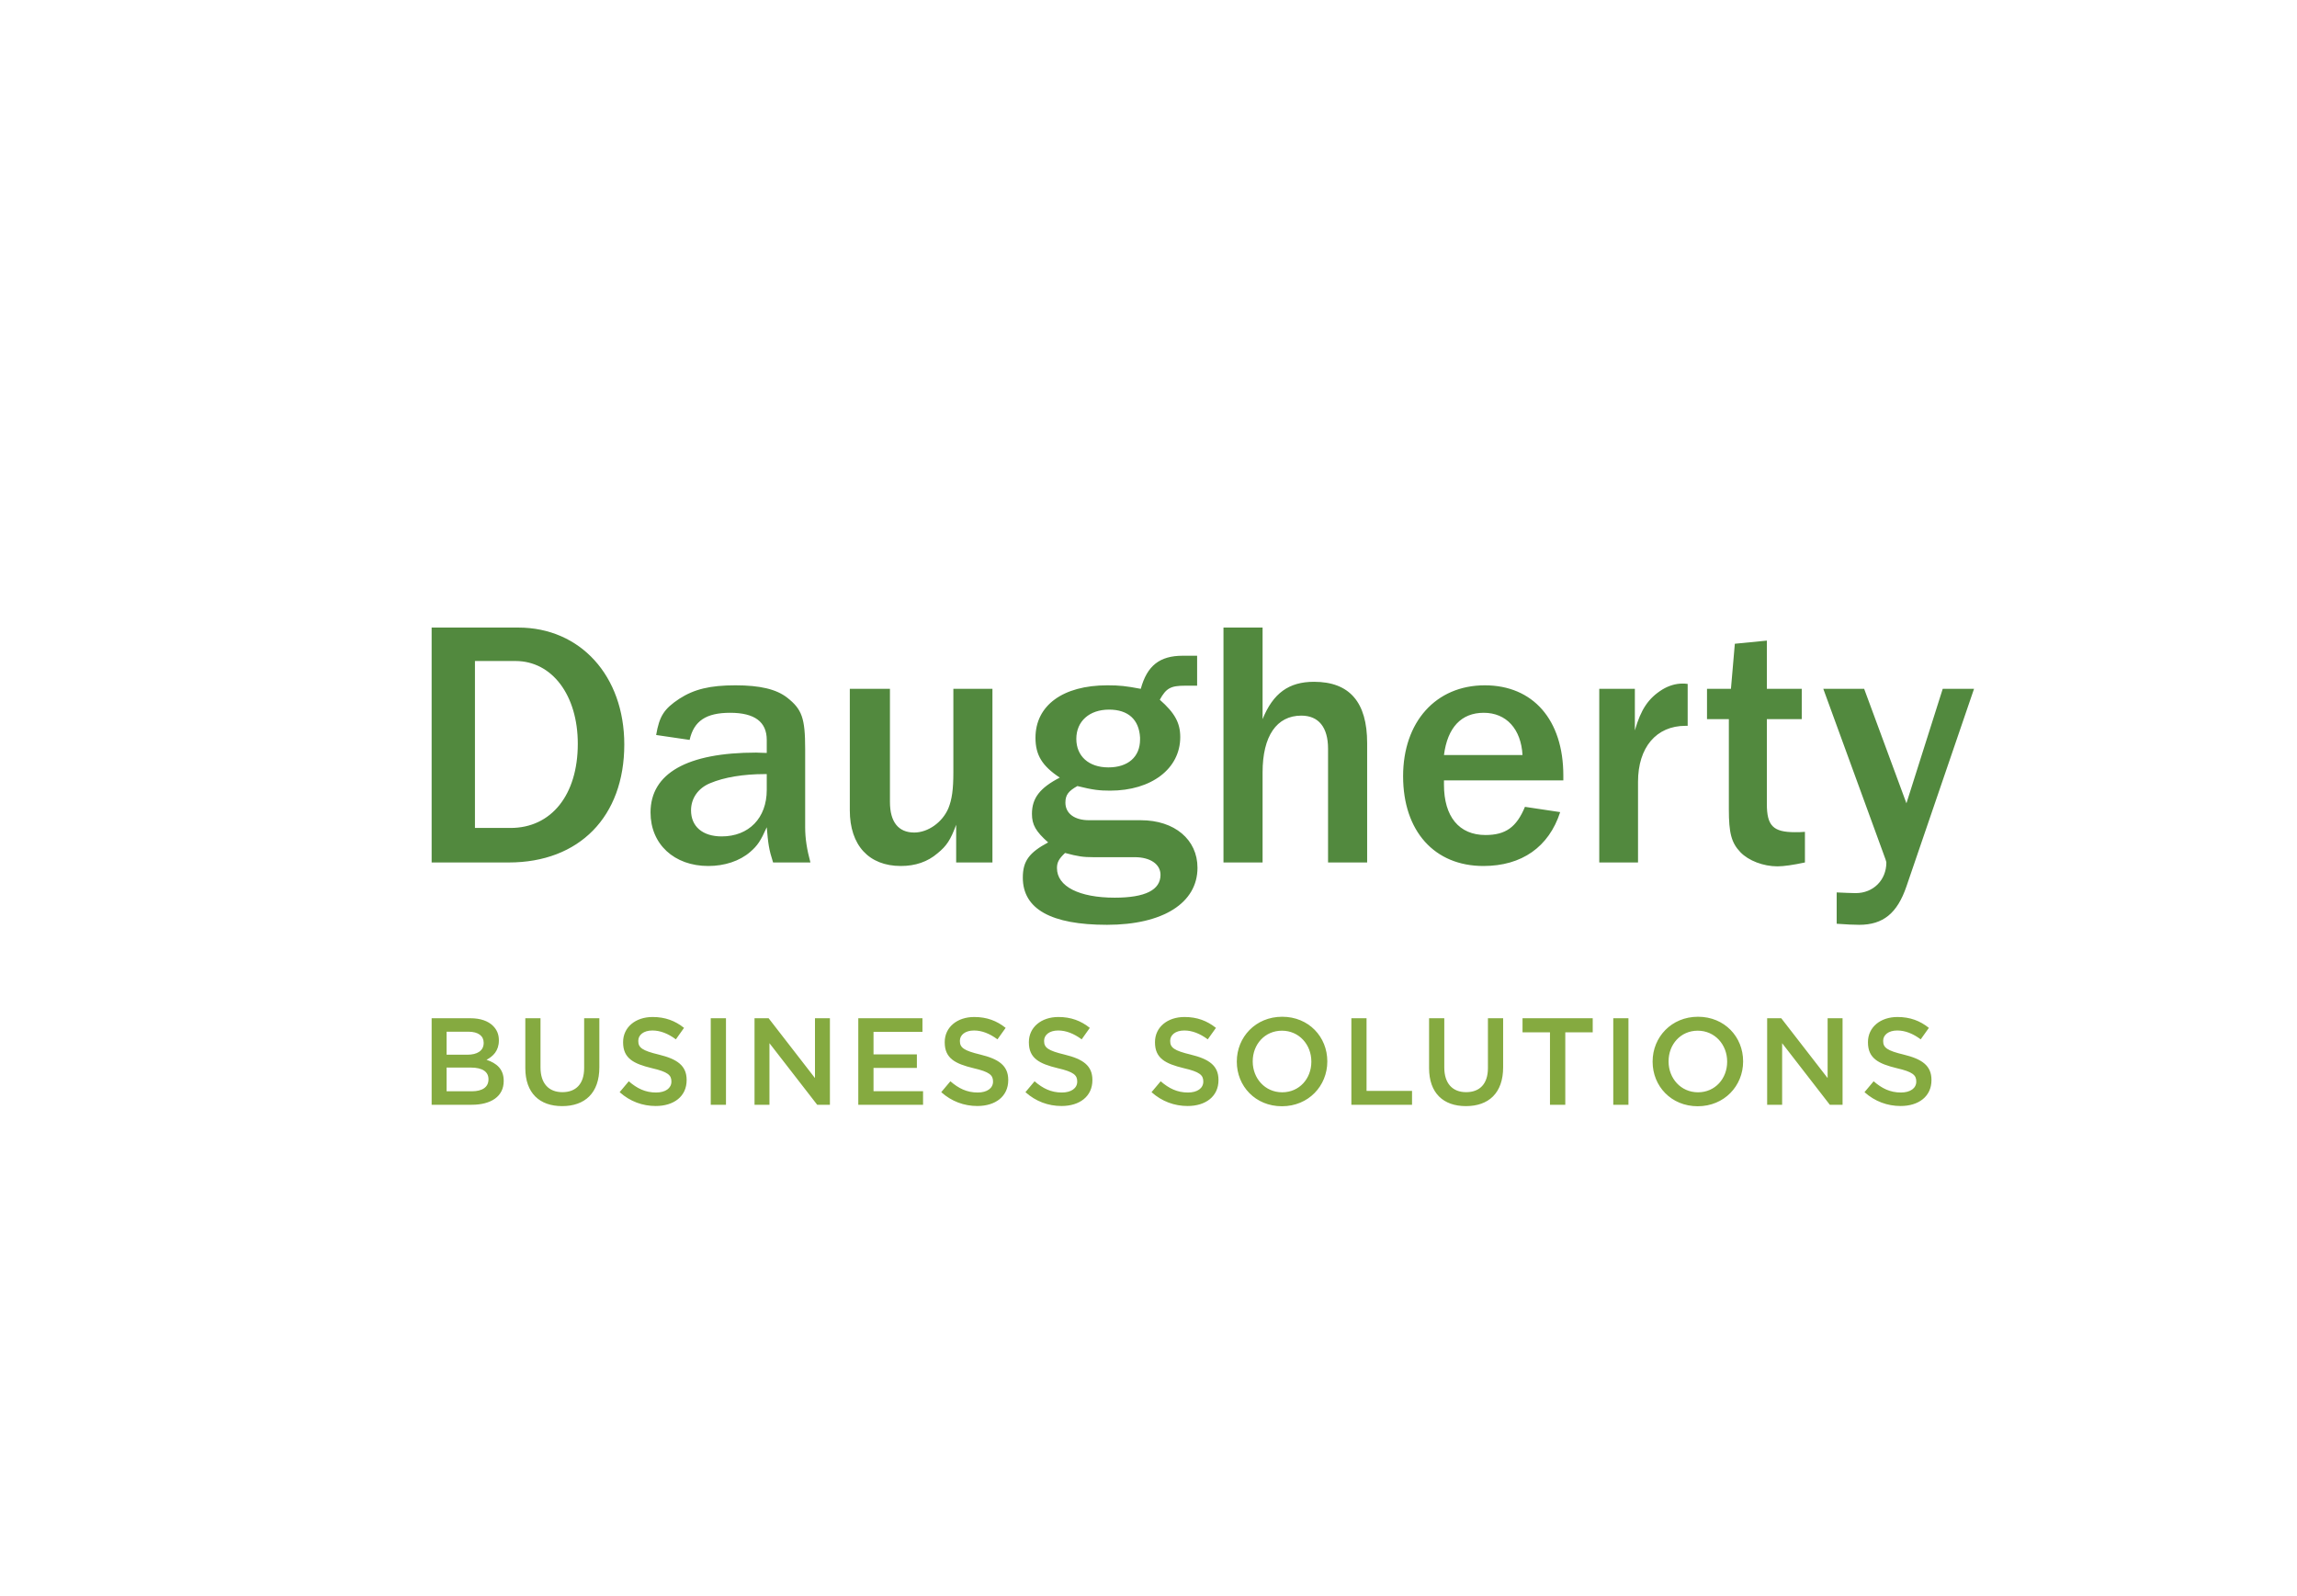
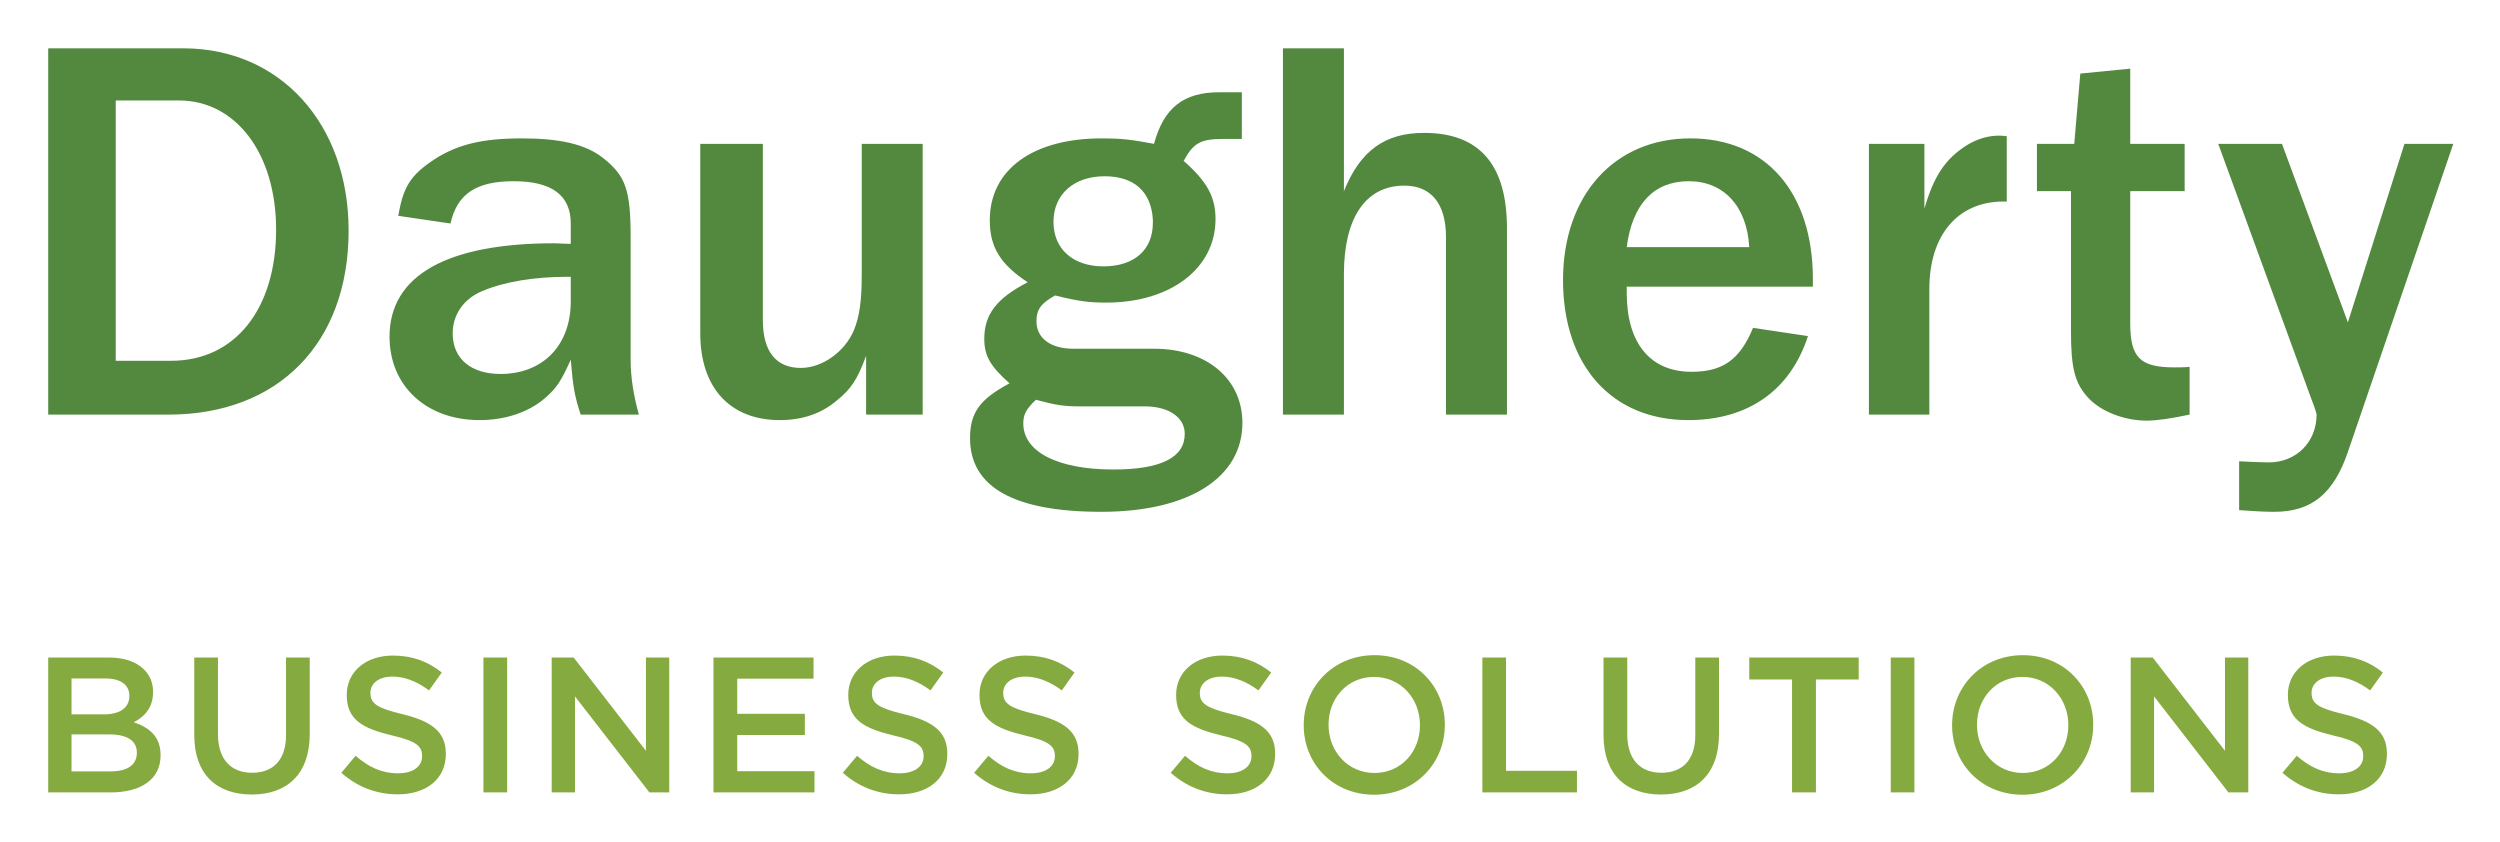
- <svg xmlns="http://www.w3.org/2000/svg" version="1.1" width="618.727pt" height="429.879pt" viewBox="0 0 618.727 429.879">
-   <g enable-background="new">
-     <g id="Layer-1" data-name="4c">
-       <clipPath id="cp0">
-         <path transform="matrix(1,0,0,-1,0,429.879)" d="M 0 429.879 L 618.727 429.879 L 618.727 0 L 0 0 Z " />
-       </clipPath>
-       <g clip-path="url(#cp0)">
-         <path transform="matrix(1,0,0,-1,523.2969,185.5401)" d="M 0 0 L -9.775 -30.832 L -21.162 0 L -32.168 0 L -16.135 -43.929 C -15.477 -45.632 -15.182 -46.587 -15.182 -46.771 C -15.182 -51.516 -18.699 -55.027 -23.437 -55.027 C -24.674 -55.027 -26.381 -54.93 -28.561 -54.836 L -28.561 -63.277 C -25.904 -63.473 -23.908 -63.563 -22.49 -63.563 C -16.039 -63.563 -12.238 -60.438 -9.775 -53.227 L 8.434 0 Z M -39.779 -38.613 C -45.658 -38.613 -47.371 -36.905 -47.371 -31.024 L -47.371 -8.164 L -37.971 -8.164 L -37.971 0 L -47.371 0 L -47.371 12.99 L -55.996 12.142 L -57.045 0 L -63.492 0 L -63.492 -8.164 L -57.607 -8.164 L -57.607 -32.445 C -57.607 -38.803 -56.943 -41.458 -54.48 -44.02 C -52.297 -46.293 -48.314 -47.815 -44.514 -47.815 C -42.811 -47.815 -40.252 -47.436 -37.115 -46.771 L -37.115 -38.521 C -38.066 -38.613 -38.918 -38.613 -39.779 -38.613 M -82.074 -25.05 C -82.074 -15.751 -77.143 -9.961 -69.268 -9.961 L -68.701 -9.961 L -68.701 1.322 C -69.268 1.416 -69.75 1.416 -70.125 1.416 C -71.93 1.416 -73.824 .846 -75.527 -.19 C -79.328 -2.562 -81.314 -5.598 -82.926 -11.197 L -82.926 0 L -92.514 0 L -92.514 -46.771 L -82.074 -46.771 Z M -134.346 -17.839 C -133.398 -10.439 -129.699 -6.454 -123.629 -6.454 C -117.553 -6.454 -113.574 -10.822 -113.189 -17.839 Z M -123.162 -39.376 C -130.268 -39.376 -134.346 -34.439 -134.346 -25.808 L -134.346 -24.669 L -102.193 -24.669 L -102.193 -23.345 C -102.193 -8.35 -110.352 .947 -123.344 .947 C -136.531 .947 -145.353 -8.919 -145.353 -23.526 C -145.353 -38.332 -136.91 -47.72 -123.719 -47.72 C -113.387 -47.72 -106.084 -42.599 -103.043 -33.208 L -112.531 -31.787 C -114.807 -37.285 -117.75 -39.376 -123.162 -39.376 M -155.037 -14.615 C -155.037 -3.611 -159.77 1.895 -169.359 1.895 C -176.088 1.895 -180.365 -1.141 -183.203 -8.164 L -183.203 16.502 L -193.738 16.502 L -193.738 -46.771 L -183.203 -46.771 L -183.203 -22.487 C -183.203 -12.718 -179.412 -7.217 -172.773 -7.217 C -168.121 -7.217 -165.568 -10.344 -165.568 -16.131 L -165.568 -46.771 L -155.037 -46.771 Z M -228.821 -45.348 L -217.622 -45.348 C -213.449 -45.348 -210.7 -47.243 -210.7 -50.094 C -210.7 -54.168 -214.779 -56.254 -223.029 -56.254 C -232.609 -56.254 -238.589 -53.227 -238.589 -48.294 C -238.589 -46.771 -238.113 -45.819 -236.41 -44.21 C -232.898 -45.16 -231.479 -45.348 -228.821 -45.348 M -216.208 -13.665 C -216.208 -18.312 -219.429 -21.163 -224.739 -21.163 C -230.051 -21.163 -233.375 -18.122 -233.375 -13.473 C -233.375 -8.734 -229.86 -5.598 -224.552 -5.598 C -219.429 -5.598 -216.489 -8.258 -216.208 -13.095 Z M -204.723 8.913 C -210.89 8.913 -214.308 6.258 -216.014 0 C -219.996 .755 -221.707 .947 -225.02 .947 C -236.973 .947 -244.377 -4.462 -244.377 -13.188 C -244.377 -17.839 -242.572 -20.777 -237.832 -23.912 C -243.145 -26.661 -245.329 -29.41 -245.329 -33.68 C -245.329 -36.619 -244.283 -38.426 -240.966 -41.367 C -246.084 -44.116 -247.787 -46.395 -247.787 -50.852 C -247.787 -59.297 -240.201 -63.563 -225.114 -63.563 C -210.033 -63.563 -200.739 -57.684 -200.739 -48.198 C -200.739 -40.609 -206.906 -35.39 -216.014 -35.39 L -229.957 -35.39 C -233.849 -35.39 -236.316 -33.586 -236.316 -30.646 C -236.316 -28.559 -235.463 -27.515 -233.088 -26.187 C -228.915 -27.231 -227.111 -27.424 -224.266 -27.424 C -213.17 -27.424 -205.381 -21.538 -205.381 -12.996 C -205.381 -9.112 -206.906 -6.454 -210.89 -2.942 C -209.185 .185 -207.945 .846 -204.057 .846 L -200.836 .846 L -200.836 8.913 Z M -255.971 0 L -266.496 0 L -266.496 -22.487 C -266.496 -27.132 -266.879 -29.793 -267.834 -32.164 C -269.438 -35.96 -273.333 -38.707 -277.027 -38.707 C -281.302 -38.707 -283.579 -35.864 -283.579 -30.454 L -283.579 0 L -294.389 0 L -294.389 -32.731 C -294.389 -42.125 -289.266 -47.72 -280.635 -47.72 C -276.743 -47.72 -273.427 -46.587 -270.773 -44.309 C -268.303 -42.31 -267.259 -40.703 -265.741 -36.619 L -265.741 -46.771 L -255.971 -46.771 Z M -316.762 -27.231 C -316.762 -34.822 -321.597 -39.751 -328.906 -39.751 C -334.027 -39.751 -337.159 -37.093 -337.159 -32.731 C -337.159 -29.509 -335.259 -26.755 -332.038 -25.427 C -328.235 -23.815 -323.023 -22.964 -317.327 -22.964 L -316.762 -22.964 Z M -306.416 -37.285 L -306.416 -16.227 C -306.416 -7.876 -307.275 -5.507 -311.259 -2.374 C -314.197 -.097 -318.561 .947 -325.202 .947 C -332.038 .947 -336.305 -.097 -340.288 -2.658 C -344.464 -5.41 -345.695 -7.401 -346.555 -12.434 L -337.536 -13.759 C -336.398 -8.638 -333.077 -6.454 -326.629 -6.454 C -319.99 -6.454 -316.762 -8.919 -316.762 -13.759 L -316.762 -17.27 C -317.996 -17.27 -318.941 -17.175 -319.609 -17.175 C -338.203 -17.175 -348.067 -22.769 -348.067 -33.3 C -348.067 -41.836 -341.71 -47.72 -332.507 -47.72 C -328.144 -47.72 -324.064 -46.395 -321.217 -43.929 C -319.228 -42.221 -318.371 -40.891 -316.762 -37.285 C -316.379 -41.747 -316.189 -43.26 -315.055 -46.771 L -305 -46.771 C -305.945 -43.26 -306.416 -40.325 -306.416 -37.285 M -395.363 7.494 L -384.447 7.494 C -374.58 7.494 -367.661 -1.711 -367.661 -14.806 C -367.661 -28.559 -374.775 -37.473 -385.782 -37.473 L -395.363 -37.473 Z M -386.249 -46.771 C -367.281 -46.771 -355.137 -34.439 -355.137 -14.993 C -355.137 3.509 -366.994 16.502 -383.689 16.502 L -407.028 16.502 L -407.028 -46.771 Z " fill="#52893e" />
-         <path transform="matrix(1,0,0,-1,511.9512,297.9073)" d="M 0 0 C 4.891 0 8.316 2.598 8.316 6.961 L 8.316 7.027 C 8.316 10.887 5.752 12.648 .83 13.848 C -3.633 14.918 -4.697 15.711 -4.697 17.508 L -4.697 17.578 C -4.697 19.109 -3.299 20.34 -.908 20.34 C 1.23 20.34 3.324 19.508 5.418 17.953 L 7.617 21.043 C 5.26 22.937 2.559 23.973 -.836 23.973 C -5.463 23.973 -8.793 21.207 -8.793 17.211 L -8.793 17.148 C -8.793 12.848 -5.994 11.387 -1.039 10.188 C 3.299 9.195 4.221 8.293 4.221 6.621 L 4.221 6.562 C 4.221 4.797 2.631 3.633 .086 3.633 C -2.797 3.633 -5.033 4.727 -7.262 6.66 L -9.725 3.727 C -6.928 1.23 -3.562 0 0 0 M -35.945 .332 L -31.91 .332 L -31.91 16.918 L -19.064 .332 L -15.633 .332 L -15.633 23.637 L -19.658 23.637 L -19.658 7.523 L -32.145 23.637 L -35.945 23.637 Z M -54.572 3.691 C -59.205 3.691 -62.498 7.457 -62.498 11.984 L -62.498 12.051 C -62.498 16.578 -59.271 20.285 -54.645 20.285 C -50.018 20.285 -46.719 16.512 -46.719 11.984 L -46.719 11.91 C -46.719 7.391 -49.951 3.691 -54.572 3.691 M -54.645 -.066 C -47.488 -.066 -42.42 5.426 -42.42 11.984 L -42.42 12.051 C -42.42 18.613 -47.412 24.039 -54.572 24.039 C -61.728 24.039 -66.797 18.551 -66.797 11.984 L -66.797 11.91 C -66.797 5.363 -61.799 -.066 -54.645 -.066 M -77.396 .332 L -73.308 .332 L -73.308 23.637 L -77.396 23.637 Z M -94.445 .332 L -90.32 .332 L -90.32 19.848 L -82.932 19.848 L -82.932 23.637 L -101.838 23.637 L -101.838 19.848 L -94.445 19.848 Z M -117.086 -.031 C -110.996 -.031 -107.062 3.461 -107.062 10.422 L -107.062 23.637 L -111.158 23.637 L -111.158 10.219 C -111.158 5.922 -113.398 3.727 -117.025 3.727 C -120.686 3.727 -122.914 6.059 -122.914 10.391 L -122.914 23.637 L -127.01 23.637 L -127.01 10.219 C -127.01 3.461 -123.148 -.031 -117.086 -.031 M -147.943 .332 L -131.6 .332 L -131.6 4.066 L -143.853 4.066 L -143.853 23.637 L -147.943 23.637 Z M -166.576 3.691 C -171.213 3.691 -174.514 7.457 -174.514 11.984 L -174.514 12.051 C -174.514 16.578 -171.27 20.285 -166.648 20.285 C -162.016 20.285 -158.723 16.512 -158.723 11.984 L -158.723 11.91 C -158.723 7.391 -161.945 3.691 -166.576 3.691 M -166.648 -.066 C -159.486 -.066 -154.424 5.426 -154.424 11.984 L -154.424 12.051 C -154.424 18.613 -159.422 24.039 -166.576 24.039 C -173.742 24.039 -178.801 18.551 -178.801 11.984 L -178.801 11.91 C -178.801 5.363 -173.803 -.066 -166.648 -.066 M -192.055 0 C -187.166 0 -183.736 2.598 -183.736 6.961 L -183.736 7.027 C -183.736 10.887 -186.295 12.648 -191.223 13.848 C -195.678 14.918 -196.747 15.711 -196.747 17.508 L -196.747 17.578 C -196.747 19.109 -195.348 20.34 -192.951 20.34 C -190.82 20.34 -188.725 19.508 -186.624 17.953 L -184.42 21.043 C -186.797 22.937 -189.49 23.973 -192.88 23.973 C -197.512 23.973 -200.842 21.207 -200.842 17.211 L -200.842 17.148 C -200.842 12.848 -198.044 11.387 -193.083 10.188 C -188.76 9.195 -187.828 8.293 -187.828 6.621 L -187.828 6.562 C -187.828 4.797 -189.419 3.633 -191.955 3.633 C -194.847 3.633 -197.076 4.727 -199.306 6.66 L -201.773 3.727 C -198.977 1.23 -195.611 0 -192.055 0 M -226.022 0 C -221.127 0 -217.699 2.598 -217.699 6.961 L -217.699 7.027 C -217.699 10.887 -220.258 12.648 -225.187 13.848 C -229.645 14.918 -230.71 15.711 -230.71 17.508 L -230.71 17.578 C -230.71 19.109 -229.316 20.34 -226.917 20.34 C -224.791 20.34 -222.69 19.508 -220.587 17.953 L -218.398 21.043 C -220.76 22.937 -223.453 23.973 -226.851 23.973 C -231.478 23.973 -234.81 21.207 -234.81 17.211 L -234.81 17.148 C -234.81 12.848 -232.007 11.387 -227.046 10.188 C -222.726 9.195 -221.788 8.293 -221.788 6.621 L -221.788 6.562 C -221.788 4.797 -223.385 3.633 -225.921 3.633 C -228.819 3.633 -231.052 4.727 -233.274 6.66 L -235.736 3.727 C -232.939 1.23 -229.582 0 -226.022 0 M -248.692 0 C -243.794 0 -240.369 2.598 -240.369 6.961 L -240.369 7.027 C -240.369 10.887 -242.937 12.648 -247.861 13.848 C -252.323 14.918 -253.393 15.711 -253.393 17.508 L -253.393 17.578 C -253.393 19.109 -251.991 20.34 -249.592 20.34 C -247.458 20.34 -245.37 19.508 -243.27 17.953 L -241.068 21.043 C -243.432 22.937 -246.128 23.973 -249.525 23.973 C -254.157 23.973 -257.479 21.207 -257.479 17.211 L -257.479 17.148 C -257.479 12.848 -254.685 11.387 -249.724 10.188 C -245.398 9.195 -244.466 8.293 -244.466 6.621 L -244.466 6.562 C -244.466 4.797 -246.062 3.633 -248.588 3.633 C -251.492 3.633 -253.725 4.727 -255.951 6.66 L -258.417 3.727 C -255.622 1.23 -252.257 0 -248.692 0 M -280.76 .332 L -263.314 .332 L -263.314 3.992 L -276.657 3.992 L -276.657 10.254 L -264.977 10.254 L -264.977 13.91 L -276.657 13.91 L -276.657 19.98 L -263.477 19.98 L -263.477 23.637 L -280.76 23.637 Z M -308.71 .332 L -304.687 .332 L -304.687 16.918 L -291.83 .332 L -288.404 .332 L -288.404 23.637 L -292.428 23.637 L -292.428 7.523 L -304.914 23.637 L -308.71 23.637 Z M -320.502 .332 L -316.402 .332 L -316.402 23.637 L -320.502 23.637 Z M -335.322 0 C -330.428 0 -326.996 2.598 -326.996 6.961 L -326.996 7.027 C -326.996 10.887 -329.565 12.648 -334.489 13.848 C -338.956 14.918 -340.02 15.711 -340.02 17.508 L -340.02 17.578 C -340.02 19.109 -338.624 20.34 -336.225 20.34 C -334.089 20.34 -331.993 19.508 -329.897 17.953 L -327.698 21.043 C -330.06 22.937 -332.759 23.973 -336.156 23.973 C -340.785 23.973 -344.112 21.207 -344.112 17.211 L -344.112 17.148 C -344.112 12.848 -341.315 11.387 -336.353 10.188 C -332.028 9.195 -331.099 8.293 -331.099 6.621 L -331.099 6.562 C -331.099 4.797 -332.689 3.633 -335.227 3.633 C -338.125 3.633 -340.35 4.727 -342.582 6.66 L -345.042 3.727 C -342.247 1.23 -338.888 0 -335.322 0 M -360.526 -.031 C -354.437 -.031 -350.508 3.461 -350.508 10.422 L -350.508 23.637 L -354.603 23.637 L -354.603 10.219 C -354.603 5.922 -356.84 3.727 -360.463 3.727 C -364.129 3.727 -366.359 6.059 -366.359 10.391 L -366.359 23.637 L -370.451 23.637 L -370.451 10.219 C -370.451 3.461 -366.592 -.031 -360.526 -.031 M -391.654 3.965 L -391.654 10.355 L -385.162 10.355 C -381.937 10.355 -380.373 9.195 -380.373 7.219 L -380.373 7.16 C -380.373 5.055 -382.066 3.965 -384.861 3.965 Z M -391.654 13.816 L -391.654 20.012 L -385.763 20.012 C -383.136 20.012 -381.668 18.879 -381.668 17.051 L -381.668 16.98 C -381.668 14.852 -383.435 13.816 -386.064 13.816 Z M -395.683 .332 L -384.896 .332 C -379.705 .332 -376.271 2.559 -376.271 6.723 L -376.271 6.789 C -376.271 9.957 -378.172 11.527 -380.903 12.449 C -379.17 13.352 -377.573 14.852 -377.573 17.648 L -377.573 17.711 C -377.573 19.281 -378.105 20.547 -379.137 21.57 C -380.467 22.91 -382.565 23.637 -385.233 23.637 L -395.683 23.637 Z " fill="#85aa40" />
-       </g>
+ <svg xmlns="http://www.w3.org/2000/svg" role="img" viewBox="107.94 160.69 431.86 145.36">
+   <g data-name="4c">
+     <clipPath id="a">
+       <path d="M0 429.879h618.727V0H0z" transform="matrix(1 0 0 -1 0 429.879)" />
+     </clipPath>
+     <g clip-path="url(#a)">
+       <path fill="#52893e" d="M523.297 185.54l-9.775 30.832-11.387-30.832h-11.006l16.033 43.929c.658 1.703.953 2.658.953 2.842 0 4.745-3.517 8.256-8.255 8.256-1.237 0-2.944-.097-5.124-.191v8.441c2.657.196 4.653.286 6.071.286 6.451 0 10.252-3.125 12.715-10.336l18.209-53.227zm-39.779 38.613c-5.879 0-7.592-1.708-7.592-7.589v-22.86h9.4v-8.164h-9.4v-12.99l-8.625.848-1.049 12.142h-6.447v8.164h5.885v24.281c0 6.358.664 9.013 3.127 11.575 2.183 2.273 6.166 3.795 9.966 3.795 1.703 0 4.262-.379 7.399-1.044v-8.25c-.951.092-1.803.092-2.664.092m-42.295-13.563c0-9.299 4.931-15.089 12.806-15.089h.567v-11.283c-.567-.094-1.049-.094-1.424-.094-1.805 0-3.699.57-5.402 1.606-3.801 2.372-5.787 5.408-7.399 11.007V185.54h-9.588v46.771h10.44zm-52.272-7.211c.948-7.4 4.647-11.385 10.717-11.385 6.076 0 10.055 4.368 10.44 11.385zm11.184 21.537c-7.106 0-11.184-4.937-11.184-13.568v-1.139h32.153v-1.324c0-14.995-8.159-24.292-21.151-24.292-13.187 0-22.009 9.866-22.009 24.473 0 14.806 8.443 24.194 21.634 24.194 10.332 0 17.635-5.121 20.676-14.512l-9.488-1.421c-2.276 5.498-5.219 7.589-10.631 7.589m-31.875-24.761c0-11.004-4.733-16.51-14.322-16.51-6.729 0-11.006 3.036-13.844 10.059v-24.666h-10.535v63.273h10.535v-24.284c0-9.769 3.791-15.27 10.43-15.27 4.652 0 7.205 3.127 7.205 8.914v30.64h10.531zm-73.784 30.733h11.199c4.173 0 6.922 1.895 6.922 4.746 0 4.074-4.079 6.16-12.329 6.16-9.58 0-15.56-3.027-15.56-7.96 0-1.523.476-2.475 2.179-4.084 3.512.95 4.931 1.138 7.589 1.138m12.613-31.683c0 4.647-3.221 7.498-8.531 7.498-5.312 0-8.636-3.041-8.636-7.69 0-4.739 3.515-7.875 8.823-7.875 5.123 0 8.063 2.66 8.344 7.497zm11.485-22.578c-6.167 0-9.585 2.655-11.291 8.913-3.982-.755-5.693-.947-9.006-.947-11.953 0-19.357 5.409-19.357 14.135 0 4.651 1.805 7.589 6.545 10.724-5.313 2.749-7.497 5.498-7.497 9.768 0 2.939 1.046 4.746 4.363 7.687-5.118 2.749-6.821 5.028-6.821 9.485 0 8.445 7.586 12.711 22.673 12.711 15.081 0 24.375-5.879 24.375-15.365 0-7.589-6.167-12.808-15.275-12.808H293.34c-3.892 0-6.359-1.804-6.359-4.744 0-2.087.853-3.131 3.228-4.459 4.173 1.044 5.977 1.237 8.822 1.237 11.096 0 18.885-5.886 18.885-14.428 0-3.884-1.525-6.542-5.509-10.054 1.705-3.127 2.945-3.788 6.833-3.788h3.221v-8.067zm-51.248 8.913h-10.525v22.487c0 4.645-.383 7.306-1.338 9.677-1.604 3.796-5.499 6.543-9.193 6.543-4.275 0-6.552-2.843-6.552-8.253V185.54h-10.81v32.731c0 9.394 5.123 14.989 13.754 14.989 3.892 0 7.208-1.133 9.862-3.411 2.47-1.999 3.514-3.606 5.032-7.69v10.152h9.77zm-60.791 27.231c0 7.591-4.835 12.52-12.144 12.52-5.121 0-8.253-2.658-8.253-7.02 0-3.222 1.9-5.976 5.121-7.304 3.803-1.612 9.015-2.463 14.711-2.463h.565zm10.346 10.054v-21.058c0-8.351-.859-10.72-4.843-13.853-2.938-2.277-7.302-3.321-13.943-3.321-6.836 0-11.103 1.044-15.086 3.605-4.176 2.752-5.407 4.743-6.267 9.776l9.019 1.325c1.138-5.121 4.459-7.305 10.907-7.305 6.639 0 9.867 2.465 9.867 7.305v3.511c-1.234 0-2.179-.095-2.847-.095-18.594 0-28.458 5.594-28.458 16.125 0 8.536 6.357 14.42 15.56 14.42 4.363 0 8.443-1.325 11.29-3.791 1.989-1.708 2.846-3.038 4.455-6.644.383 4.462.573 5.975 1.707 9.486h10.055c-.945-3.511-1.416-6.446-1.416-9.486m-88.947-44.779h10.916c9.867 0 16.786 9.205 16.786 22.3 0 13.753-7.114 22.667-18.121 22.667h-9.581zm9.114 54.265c18.968 0 31.112-12.332 31.112-31.778 0-18.502-11.857-31.495-28.552-31.495h-23.339v63.273z" />
+       <path fill="#85aa40" d="M511.951 297.907c4.891 0 8.316-2.598 8.316-6.961v-.066c0-3.86-2.564-5.621-7.486-6.821-4.463-1.07-5.527-1.863-5.527-3.66v-.07c0-1.531 1.398-2.762 3.789-2.762 2.138 0 4.232.832 6.326 2.387l2.199-3.09c-2.357-1.894-5.058-2.93-8.453-2.93-4.627 0-7.957 2.766-7.957 6.762v.063c0 4.3 2.799 5.761 7.754 6.96 4.338.993 5.26 1.895 5.26 3.567v.059c0 1.765-1.59 2.929-4.135 2.929-2.883 0-5.119-1.094-7.348-3.027l-2.463 2.933c2.797 2.497 6.163 3.727 9.725 3.727m-35.945-.332h4.035v-16.586l12.846 16.586h3.431V274.27h-4.025v16.114l-12.487-16.114h-3.8zm-18.627-3.359c-4.633 0-7.926-3.766-7.926-8.293v-.067c0-4.527 3.227-8.234 7.853-8.234 4.627 0 7.926 3.773 7.926 8.301v.074c0 4.519-3.232 8.219-7.853 8.219m-.073 3.757c7.157 0 12.225-5.492 12.225-12.05v-.067c0-6.562-4.992-11.988-12.152-11.988-7.156 0-12.225 5.488-12.225 12.055v.074c0 6.547 4.998 11.976 12.152 11.976m-22.751-.398h4.088V274.27H434.555zm-17.049 0h4.125v-19.516h7.388v-3.789h-18.906v3.789h7.393zm-22.641.363c6.09 0 10.024-3.492 10.024-10.453V274.27h-4.096v13.418c0 4.297-2.24 6.492-5.867 6.492-3.661 0-5.889-2.332-5.889-6.664V274.27h-4.096v13.418c0 6.758 3.862 10.25 9.924 10.25m-30.857-.363h16.343v-3.734h-12.253V274.27h-4.09zm-18.633-3.359c-4.637 0-7.938-3.766-7.938-8.293v-.067c0-4.527 3.244-8.234 7.866-8.234 4.632 0 7.925 3.773 7.925 8.301v.074c0 4.519-3.222 8.219-7.853 8.219m-.072 3.757c7.162 0 12.224-5.492 12.224-12.05v-.067c0-6.562-4.998-11.988-12.152-11.988-7.166 0-12.225 5.488-12.225 12.055v.074c0 6.547 4.998 11.976 12.153 11.976m-25.407-.066c4.889 0 8.319-2.598 8.319-6.961v-.066c0-3.86-2.559-5.621-7.487-6.821-4.455-1.07-5.524-1.863-5.524-3.66v-.07c0-1.531 1.399-2.762 3.796-2.762 2.131 0 4.226.832 6.327 2.387l2.204-3.09c-2.377-1.894-5.07-2.93-8.46-2.93-4.632 0-7.962 2.766-7.962 6.762v.063c0 4.3 2.798 5.761 7.759 6.96 4.323.993 5.255 1.895 5.255 3.567v.059c0 1.765-1.591 2.929-4.127 2.929-2.892 0-5.121-1.094-7.351-3.027l-2.467 2.933c2.796 2.497 6.162 3.727 9.718 3.727m-33.967 0c4.895 0 8.323-2.598 8.323-6.961v-.066c0-3.86-2.559-5.621-7.488-6.821-4.458-1.07-5.523-1.863-5.523-3.66v-.07c0-1.531 1.394-2.762 3.793-2.762 2.126 0 4.227.832 6.33 2.387l2.189-3.09c-2.362-1.894-5.055-2.93-8.453-2.93-4.627 0-7.959 2.766-7.959 6.762v.063c0 4.3 2.803 5.761 7.764 6.96 4.32.993 5.258 1.895 5.258 3.567v.059c0 1.765-1.597 2.929-4.133 2.929-2.898 0-5.131-1.094-7.353-3.027l-2.462 2.933c2.797 2.497 6.154 3.727 9.714 3.727m-22.67 0c4.898 0 8.323-2.598 8.323-6.961v-.066c0-3.86-2.568-5.621-7.492-6.821-4.462-1.07-5.532-1.863-5.532-3.66v-.07c0-1.531 1.402-2.762 3.801-2.762 2.134 0 4.222.832 6.322 2.387l2.202-3.09c-2.364-1.894-5.06-2.93-8.457-2.93-4.632 0-7.954 2.766-7.954 6.762v.063c0 4.3 2.794 5.761 7.755 6.96 4.326.993 5.258 1.895 5.258 3.567v.059c0 1.765-1.596 2.929-4.122 2.929-2.904 0-5.137-1.094-7.363-3.027l-2.466 2.933c2.795 2.497 6.16 3.727 9.725 3.727m-32.068-.332h17.446v-3.66h-13.343v-6.262h11.68v-3.656h-11.68v-6.07h13.18v-3.657h-17.283zm-27.95 0h4.023v-16.586l12.857 16.586h3.426V274.27h-4.024v16.114l-12.486-16.114h-3.796zm-11.792 0h4.1V274.27h-4.1zm-14.82.332c4.894 0 8.326-2.598 8.326-6.961v-.066c0-3.86-2.569-5.621-7.493-6.821-4.467-1.07-5.531-1.863-5.531-3.66v-.07c0-1.531 1.396-2.762 3.795-2.762 2.136 0 4.232.832 6.328 2.387l2.199-3.09c-2.362-1.894-5.061-2.93-8.458-2.93-4.629 0-7.956 2.766-7.956 6.762v.063c0 4.3 2.797 5.761 7.759 6.96 4.325.993 5.254 1.895 5.254 3.567v.059c0 1.765-1.59 2.929-4.128 2.929-2.898 0-5.123-1.094-7.355-3.027l-2.46 2.933c2.795 2.497 6.154 3.727 9.72 3.727m-25.204.031c6.089 0 10.018-3.492 10.018-10.453V274.27h-4.095v13.418c0 4.297-2.237 6.492-5.86 6.492-3.666 0-5.896-2.332-5.896-6.664V274.27H141.5v13.418c0 6.758 3.859 10.25 9.925 10.25m-31.128-3.996v-6.39h6.492c3.225 0 4.789 1.16 4.789 3.136v.059c0 2.105-1.693 3.195-4.488 3.195zm0-9.851v-6.196h5.891c2.627 0 4.095 1.133 4.095 2.961v.071c0 2.128-1.767 3.164-4.396 3.164zm-4.029 13.484h10.787c5.191 0 8.625-2.227 8.625-6.391v-.066c0-3.168-1.901-4.738-4.632-5.66 1.733-.903 3.33-2.403 3.33-5.199v-.063c0-1.57-.532-2.836-1.564-3.859-1.33-1.34-3.428-2.067-6.096-2.067h-10.45z" />
    </g>
  </g>
</svg>
